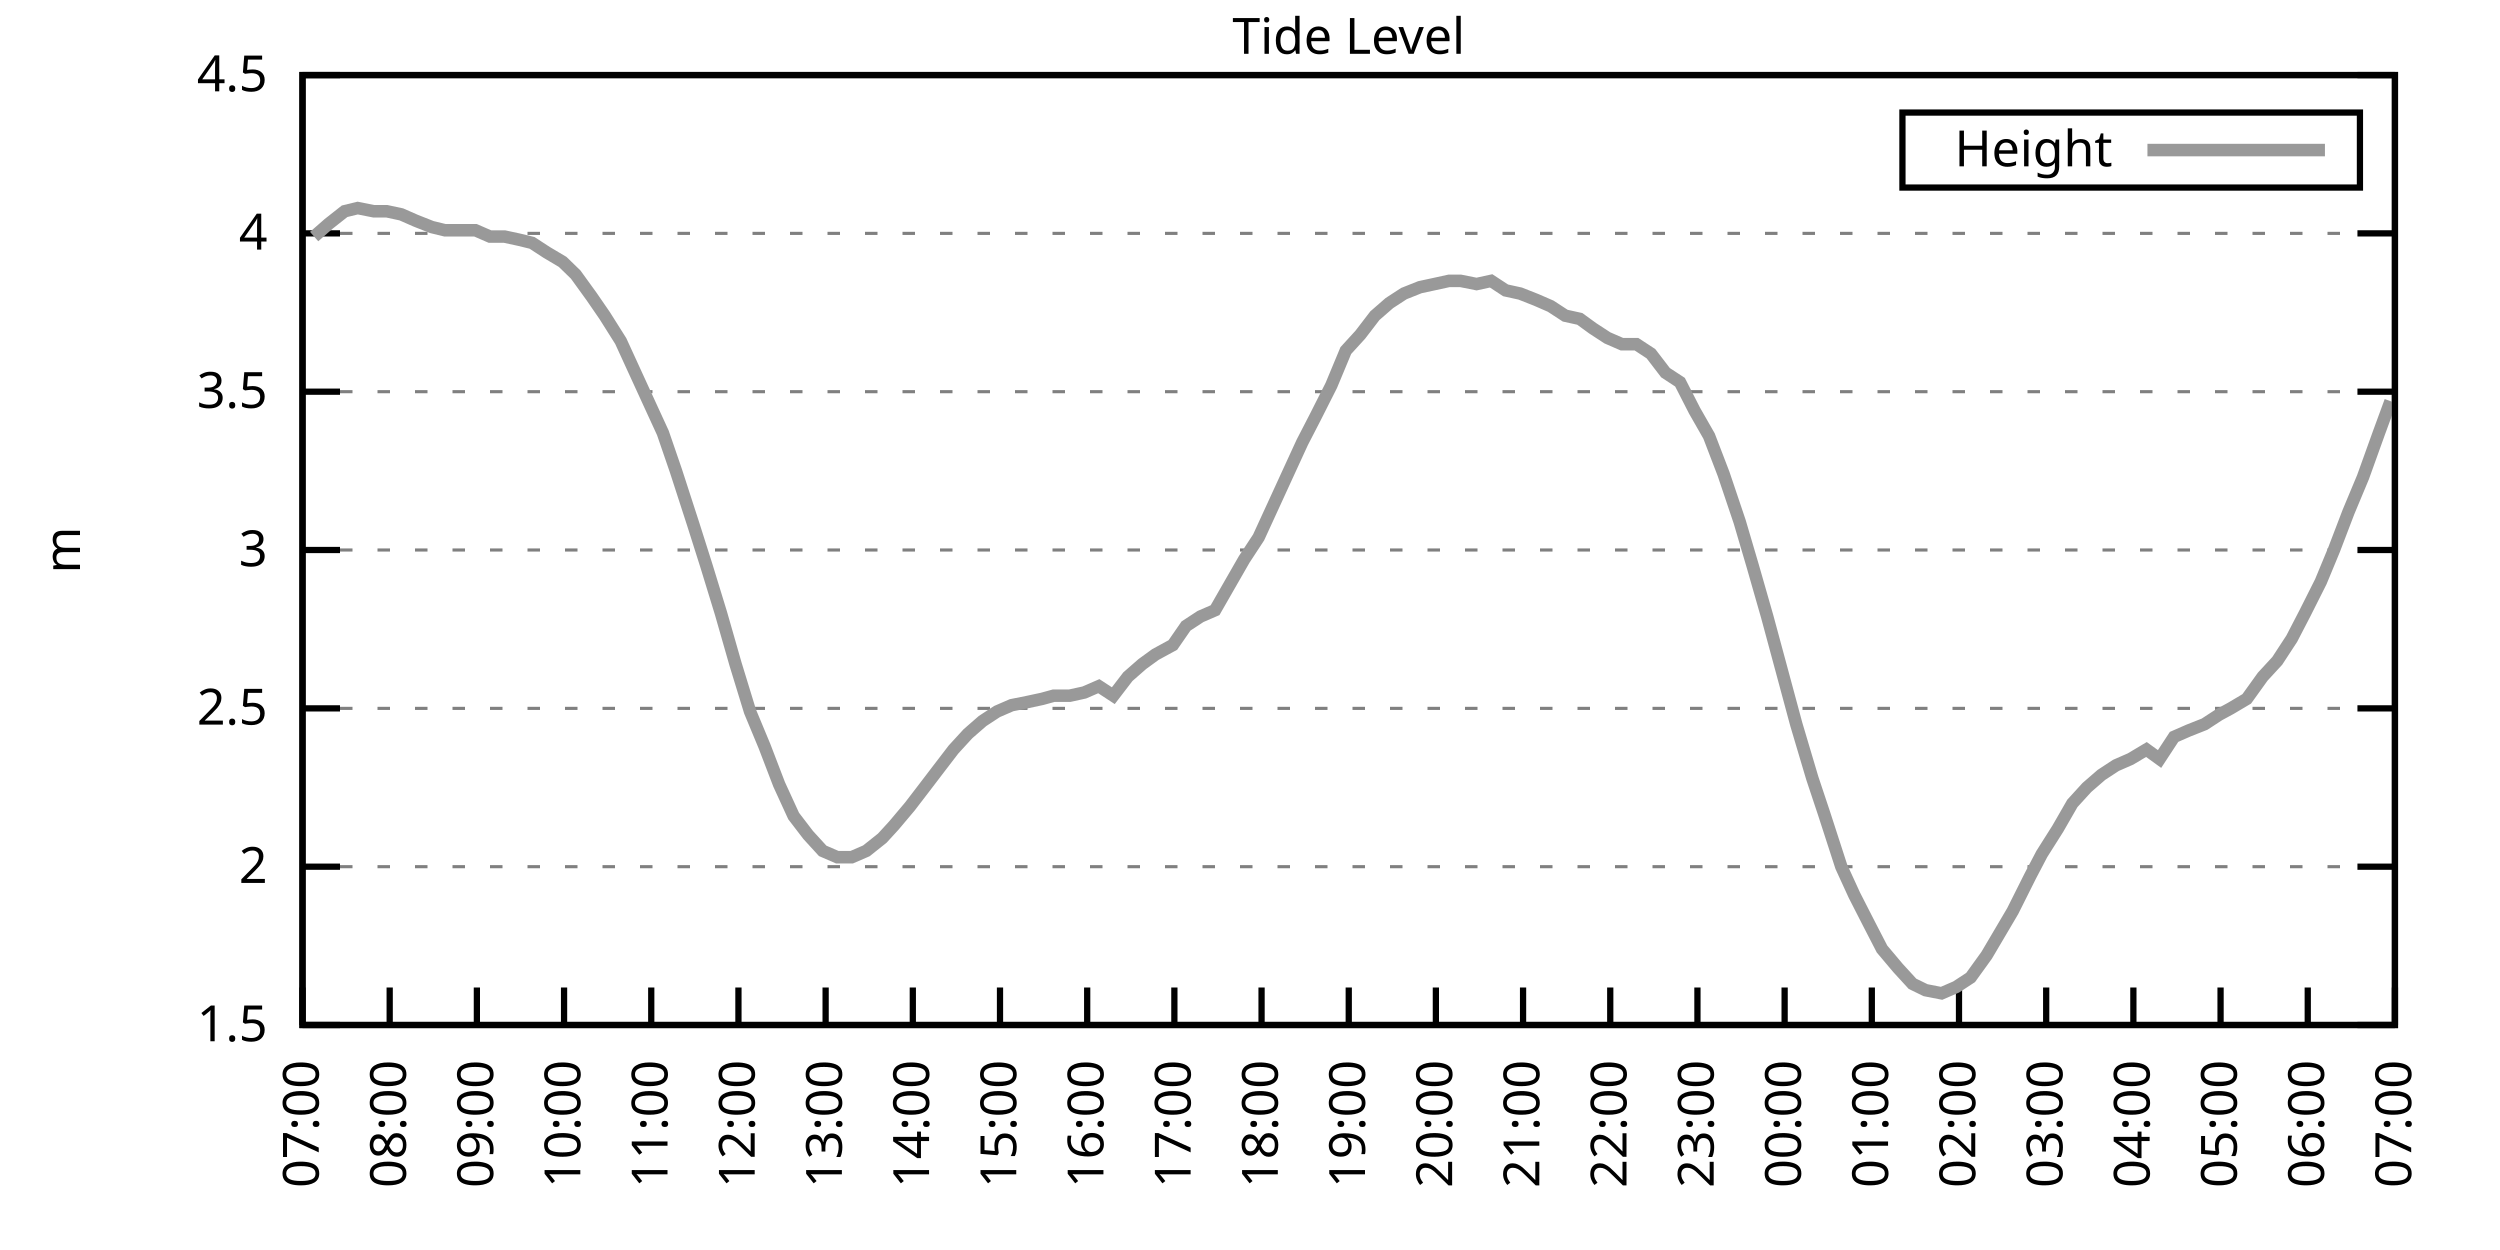
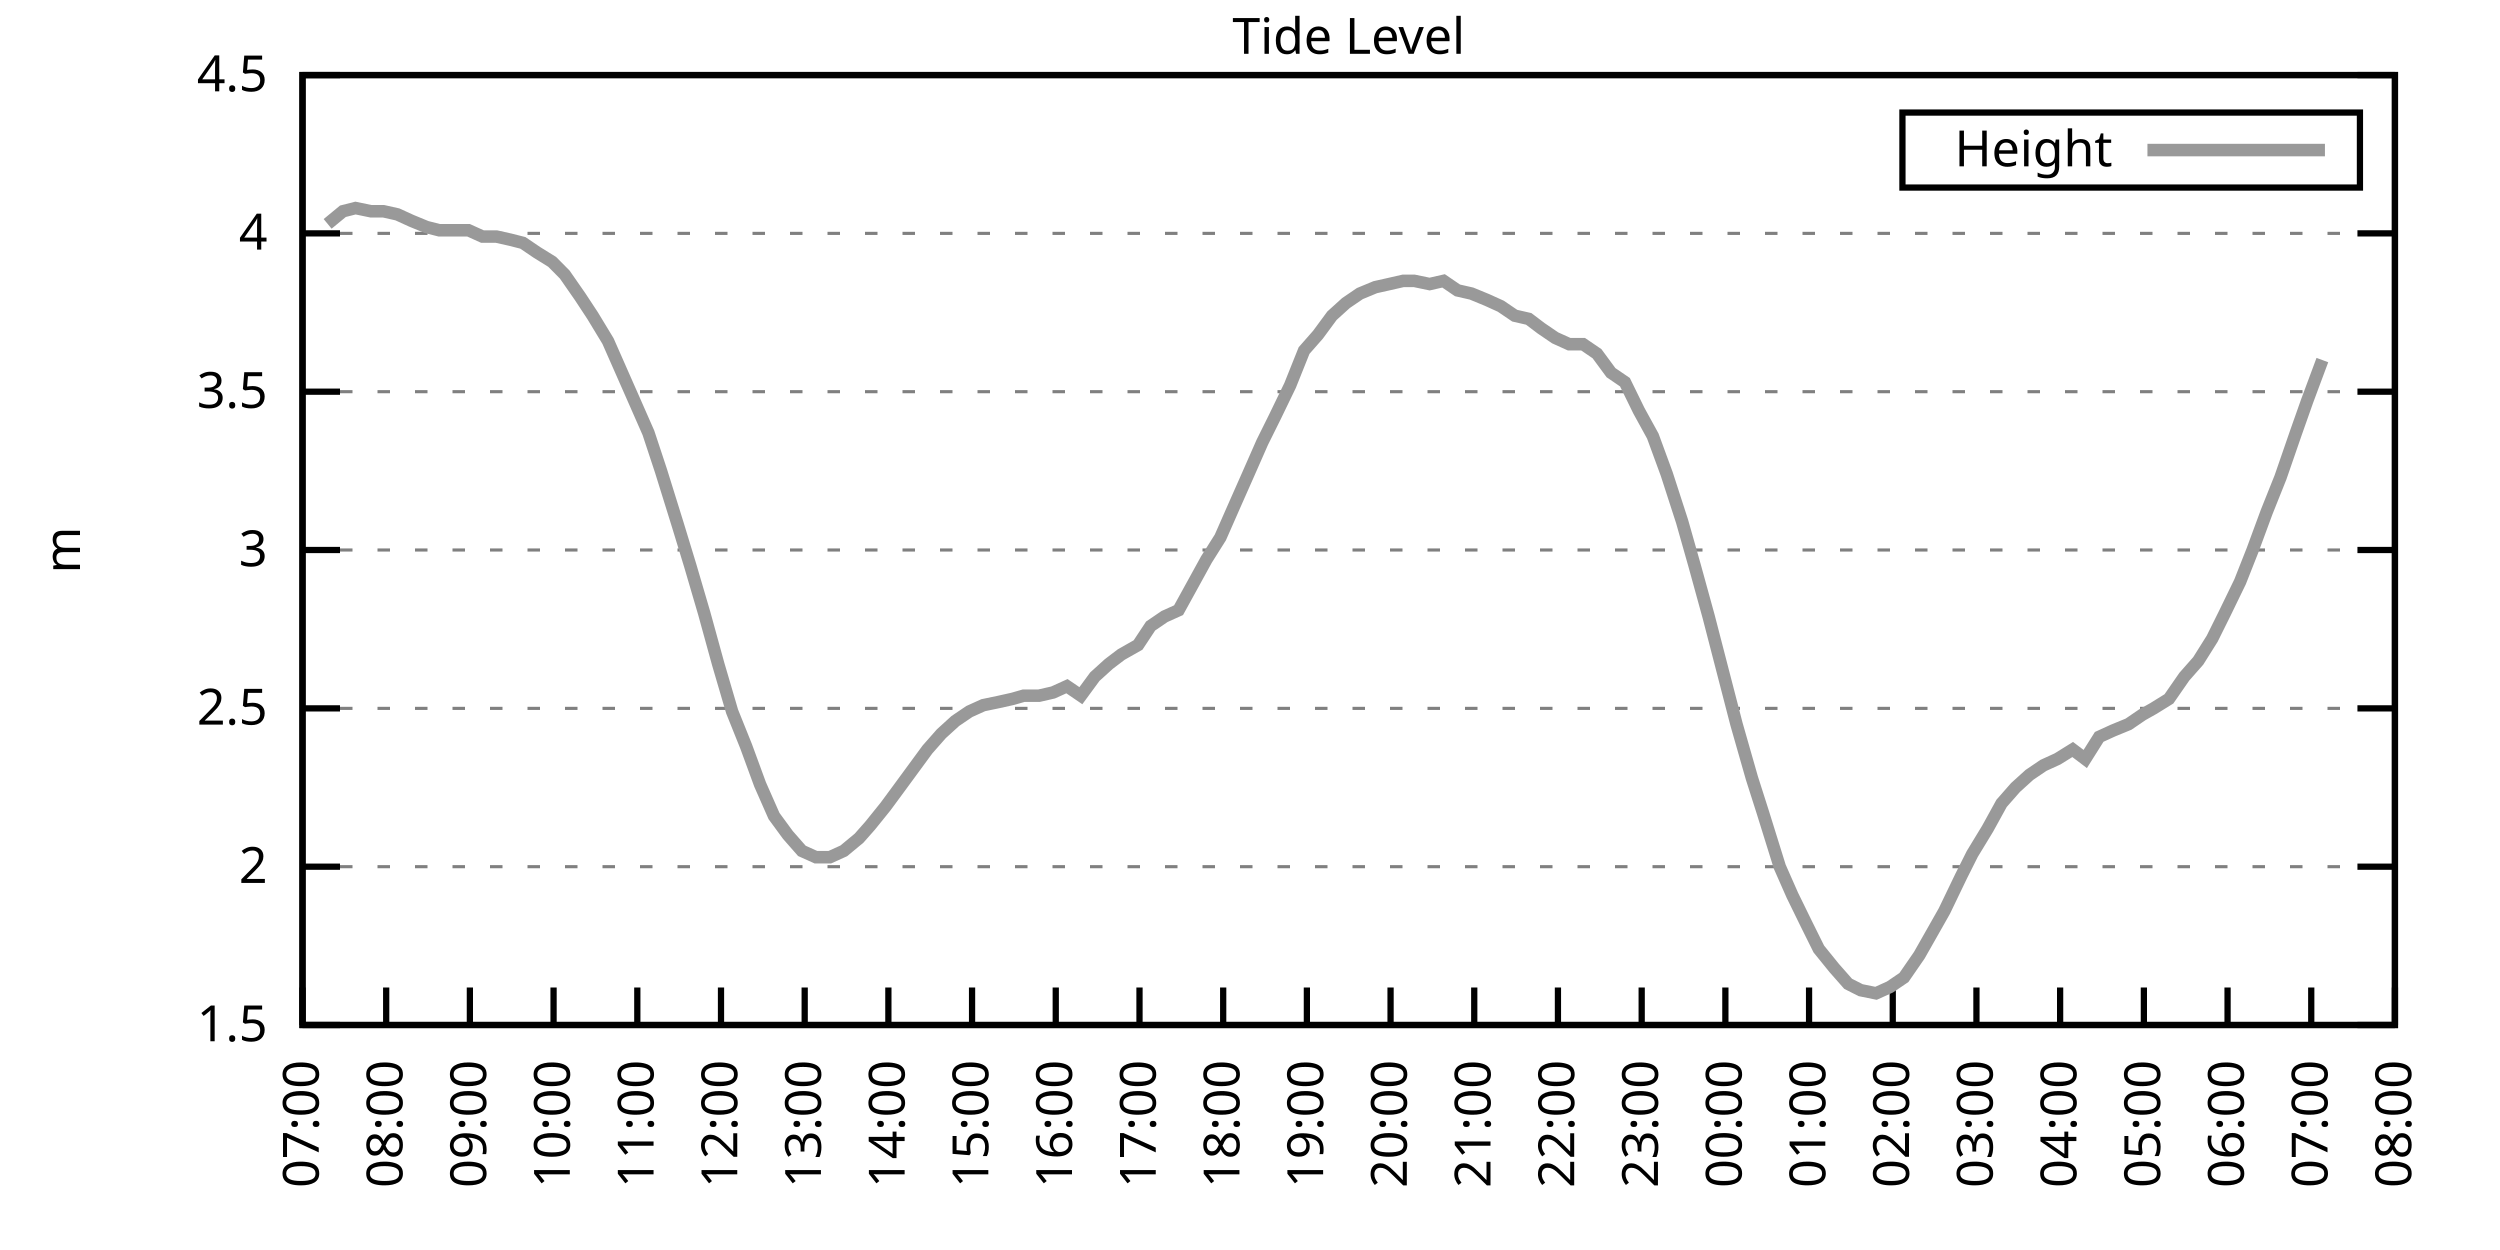
<svg xmlns="http://www.w3.org/2000/svg" xmlns:xlink="http://www.w3.org/1999/xlink" width="400" height="200" viewBox="0 0 400 200">
  <g id="gnuplot_canvas">
    <rect x="0" y="0" width="400" height="200" fill="none" />
    <defs>
      <circle id="gpDot" r="0.5" stroke-width="0.5" stroke="currentColor" />
      <path id="gpPt0" stroke-width="0.333" stroke="currentColor" d="M-1,0 h2 M0,-1 v2" />
      <path id="gpPt1" stroke-width="0.333" stroke="currentColor" d="M-1,-1 L1,1 M1,-1 L-1,1" />
      <path id="gpPt2" stroke-width="0.333" stroke="currentColor" d="M-1,0 L1,0 M0,-1 L0,1 M-1,-1 L1,1 M-1,1 L1,-1" />
      <rect id="gpPt3" stroke-width="0.333" stroke="currentColor" x="-1" y="-1" width="2" height="2" />
      <rect id="gpPt4" stroke-width="0.333" stroke="currentColor" fill="currentColor" x="-1" y="-1" width="2" height="2" />
      <circle id="gpPt5" stroke-width="0.333" stroke="currentColor" cx="0" cy="0" r="1" />
      <use xlink:href="#gpPt5" id="gpPt6" fill="currentColor" stroke="none" />
      <path id="gpPt7" stroke-width="0.333" stroke="currentColor" d="M0,-1.33 L-1.33,0.67 L1.33,0.67 z" />
      <use xlink:href="#gpPt7" id="gpPt8" fill="currentColor" stroke="none" />
      <use xlink:href="#gpPt7" id="gpPt9" stroke="currentColor" transform="rotate(180)" />
      <use xlink:href="#gpPt9" id="gpPt10" fill="currentColor" stroke="none" />
      <use xlink:href="#gpPt3" id="gpPt11" stroke="currentColor" transform="rotate(45)" />
      <use xlink:href="#gpPt11" id="gpPt12" fill="currentColor" stroke="none" />
      <path id="gpPt13" stroke-width="0.333" stroke="currentColor" d="M0,1.330 L1.265,0.411 L0.782,-1.067 L-0.782,-1.076 L-1.265,0.411 z" />
      <use xlink:href="#gpPt13" id="gpPt14" fill="currentColor" stroke="none" />
      <filter id="textbox" filterUnits="objectBoundingBox" x="0" y="0" height="1" width="1">
        <feFlood flood-color="white" flood-opacity="1" result="bgnd" />
        <feComposite in="SourceGraphic" in2="bgnd" operator="atop" />
      </filter>
      <filter id="greybox" filterUnits="objectBoundingBox" x="0" y="0" height="1" width="1">
        <feFlood flood-color="lightgrey" flood-opacity="1" result="grey" />
        <feComposite in="SourceGraphic" in2="grey" operator="atop" />
      </filter>
    </defs>
    <g fill="none" color="white" stroke="currentColor" stroke-width="1.00" stroke-linecap="butt" stroke-linejoin="miter">
</g>
    <g fill="none" color="black" stroke="currentColor" stroke-width="1.00" stroke-linecap="butt" stroke-linejoin="miter">
      <g stroke="none" shape-rendering="crispEdges">
        <polygon fill="rgb(255, 255, 255)" points="48.40,164.00 383.18,164.00 383.18,12.02 48.40,12.02 " />
      </g>
    </g>
    <g fill="none" color="black" stroke="currentColor" stroke-width="1.00" stroke-linecap="butt" stroke-linejoin="miter">
</g>
    <g fill="none" color="black" stroke="black" stroke-width="0.50" stroke-linecap="butt" stroke-linejoin="miter">
</g>
    <g fill="none" color="gray" stroke="currentColor" stroke-width="0.50" stroke-linecap="butt" stroke-linejoin="miter">
      <path stroke="gray" stroke-dasharray="2,4" class="gridline" d="M48.40,164.00 L383.19,164.00  " />
    </g>
    <g fill="none" color="gray" stroke="gray" stroke-width="1.00" stroke-linecap="butt" stroke-linejoin="miter">
</g>
    <g fill="none" color="black" stroke="currentColor" stroke-width="1.00" stroke-linecap="butt" stroke-linejoin="miter">
      <path stroke="black" d="M48.40,164.00 L54.40,164.00 M383.19,164.00 L377.19,164.00  " />
      <g transform="translate(42.80,166.60)" stroke="none" fill="black" font-family="Sans" font-size="8.00" text-anchor="end">
        <text>
          <tspan font-family="Sans"> 1.5</tspan>
        </text>
      </g>
    </g>
    <g fill="none" color="black" stroke="currentColor" stroke-width="1.00" stroke-linecap="butt" stroke-linejoin="miter">
</g>
    <g fill="none" color="black" stroke="black" stroke-width="0.50" stroke-linecap="butt" stroke-linejoin="miter">
</g>
    <g fill="none" color="gray" stroke="currentColor" stroke-width="0.50" stroke-linecap="butt" stroke-linejoin="miter">
      <path stroke="gray" stroke-dasharray="2,4" class="gridline" d="M48.40,138.67 L383.19,138.67  " />
    </g>
    <g fill="none" color="gray" stroke="gray" stroke-width="1.00" stroke-linecap="butt" stroke-linejoin="miter">
</g>
    <g fill="none" color="black" stroke="currentColor" stroke-width="1.00" stroke-linecap="butt" stroke-linejoin="miter">
      <path stroke="black" d="M48.40,138.67 L54.40,138.67 M383.19,138.67 L377.19,138.67  " />
      <g transform="translate(42.80,141.27)" stroke="none" fill="black" font-family="Sans" font-size="8.00" text-anchor="end">
        <text>
          <tspan font-family="Sans"> 2</tspan>
        </text>
      </g>
    </g>
    <g fill="none" color="black" stroke="currentColor" stroke-width="1.00" stroke-linecap="butt" stroke-linejoin="miter">
</g>
    <g fill="none" color="black" stroke="black" stroke-width="0.50" stroke-linecap="butt" stroke-linejoin="miter">
</g>
    <g fill="none" color="gray" stroke="currentColor" stroke-width="0.50" stroke-linecap="butt" stroke-linejoin="miter">
      <path stroke="gray" stroke-dasharray="2,4" class="gridline" d="M48.40,113.34 L383.19,113.34  " />
    </g>
    <g fill="none" color="gray" stroke="gray" stroke-width="1.00" stroke-linecap="butt" stroke-linejoin="miter">
</g>
    <g fill="none" color="black" stroke="currentColor" stroke-width="1.00" stroke-linecap="butt" stroke-linejoin="miter">
      <path stroke="black" d="M48.40,113.34 L54.40,113.34 M383.19,113.34 L377.19,113.34  " />
      <g transform="translate(42.80,115.94)" stroke="none" fill="black" font-family="Sans" font-size="8.00" text-anchor="end">
        <text>
          <tspan font-family="Sans"> 2.5</tspan>
        </text>
      </g>
    </g>
    <g fill="none" color="black" stroke="currentColor" stroke-width="1.00" stroke-linecap="butt" stroke-linejoin="miter">
</g>
    <g fill="none" color="black" stroke="black" stroke-width="0.50" stroke-linecap="butt" stroke-linejoin="miter">
</g>
    <g fill="none" color="gray" stroke="currentColor" stroke-width="0.50" stroke-linecap="butt" stroke-linejoin="miter">
      <path stroke="gray" stroke-dasharray="2,4" class="gridline" d="M48.40,88.00 L383.19,88.00  " />
    </g>
    <g fill="none" color="gray" stroke="gray" stroke-width="1.00" stroke-linecap="butt" stroke-linejoin="miter">
</g>
    <g fill="none" color="black" stroke="currentColor" stroke-width="1.00" stroke-linecap="butt" stroke-linejoin="miter">
      <path stroke="black" d="M48.40,88.00 L54.40,88.00 M383.19,88.00 L377.19,88.00  " />
      <g transform="translate(42.80,90.60)" stroke="none" fill="black" font-family="Sans" font-size="8.00" text-anchor="end">
        <text>
          <tspan font-family="Sans"> 3</tspan>
        </text>
      </g>
    </g>
    <g fill="none" color="black" stroke="currentColor" stroke-width="1.00" stroke-linecap="butt" stroke-linejoin="miter">
</g>
    <g fill="none" color="black" stroke="black" stroke-width="0.50" stroke-linecap="butt" stroke-linejoin="miter">
</g>
    <g fill="none" color="gray" stroke="currentColor" stroke-width="0.50" stroke-linecap="butt" stroke-linejoin="miter">
      <path stroke="gray" stroke-dasharray="2,4" class="gridline" d="M48.40,62.67 L383.19,62.67  " />
    </g>
    <g fill="none" color="gray" stroke="gray" stroke-width="1.00" stroke-linecap="butt" stroke-linejoin="miter">
</g>
    <g fill="none" color="black" stroke="currentColor" stroke-width="1.00" stroke-linecap="butt" stroke-linejoin="miter">
      <path stroke="black" d="M48.40,62.67 L54.40,62.67 M383.19,62.67 L377.19,62.67  " />
      <g transform="translate(42.80,65.27)" stroke="none" fill="black" font-family="Sans" font-size="8.00" text-anchor="end">
        <text>
          <tspan font-family="Sans"> 3.5</tspan>
        </text>
      </g>
    </g>
    <g fill="none" color="black" stroke="currentColor" stroke-width="1.00" stroke-linecap="butt" stroke-linejoin="miter">
</g>
    <g fill="none" color="black" stroke="black" stroke-width="0.50" stroke-linecap="butt" stroke-linejoin="miter">
</g>
    <g fill="none" color="gray" stroke="currentColor" stroke-width="0.50" stroke-linecap="butt" stroke-linejoin="miter">
      <path stroke="gray" stroke-dasharray="2,4" class="gridline" d="M48.40,37.34 L383.19,37.34  " />
    </g>
    <g fill="none" color="gray" stroke="gray" stroke-width="1.00" stroke-linecap="butt" stroke-linejoin="miter">
</g>
    <g fill="none" color="black" stroke="currentColor" stroke-width="1.00" stroke-linecap="butt" stroke-linejoin="miter">
      <path stroke="black" d="M48.40,37.34 L54.40,37.34 M383.19,37.34 L377.19,37.34  " />
      <g transform="translate(42.80,39.94)" stroke="none" fill="black" font-family="Sans" font-size="8.00" text-anchor="end">
        <text>
          <tspan font-family="Sans"> 4</tspan>
        </text>
      </g>
    </g>
    <g fill="none" color="black" stroke="currentColor" stroke-width="1.00" stroke-linecap="butt" stroke-linejoin="miter">
</g>
    <g fill="none" color="black" stroke="black" stroke-width="0.50" stroke-linecap="butt" stroke-linejoin="miter">
</g>
    <g fill="none" color="gray" stroke="currentColor" stroke-width="0.50" stroke-linecap="butt" stroke-linejoin="miter">
      <path stroke="gray" stroke-dasharray="2,4" class="gridline" d="M48.40,12.01 L383.19,12.01  " />
    </g>
    <g fill="none" color="gray" stroke="gray" stroke-width="1.00" stroke-linecap="butt" stroke-linejoin="miter">
</g>
    <g fill="none" color="black" stroke="currentColor" stroke-width="1.00" stroke-linecap="butt" stroke-linejoin="miter">
      <path stroke="black" d="M48.40,12.01 L54.40,12.01 M383.19,12.01 L377.19,12.01  " />
      <g transform="translate(42.80,14.61)" stroke="none" fill="black" font-family="Sans" font-size="8.00" text-anchor="end">
        <text>
          <tspan font-family="Sans"> 4.5</tspan>
        </text>
      </g>
    </g>
    <g fill="none" color="black" stroke="currentColor" stroke-width="1.00" stroke-linecap="butt" stroke-linejoin="miter">
      <path stroke="black" d="M48.40,164.00 L48.40,158.00  " />
      <g transform="translate(51.00,169.60) rotate(270.00)" stroke="none" fill="black" font-family="Sans" font-size="8.00" text-anchor="end">
        <text>
          <tspan font-family="Sans">07:00</tspan>
        </text>
      </g>
    </g>
    <g fill="none" color="black" stroke="currentColor" stroke-width="1.00" stroke-linecap="butt" stroke-linejoin="miter">
-       <path stroke="black" d="M62.35,164.00 L62.35,158.00  " />
-       <g transform="translate(64.95,169.60) rotate(270.00)" stroke="none" fill="black" font-family="Sans" font-size="8.00" text-anchor="end">
+       <path stroke="black" d="M61.79,164.00 L61.79,158.00  " />
+       <g transform="translate(64.39,169.60) rotate(270.00)" stroke="none" fill="black" font-family="Sans" font-size="8.00" text-anchor="end">
        <text>
          <tspan font-family="Sans">08:00</tspan>
        </text>
      </g>
    </g>
    <g fill="none" color="black" stroke="currentColor" stroke-width="1.00" stroke-linecap="butt" stroke-linejoin="miter">
-       <path stroke="black" d="M76.30,164.00 L76.30,158.00  " />
-       <g transform="translate(78.90,169.60) rotate(270.00)" stroke="none" fill="black" font-family="Sans" font-size="8.00" text-anchor="end">
+       <path stroke="black" d="M75.18,164.00 L75.18,158.00  " />
+       <g transform="translate(77.78,169.60) rotate(270.00)" stroke="none" fill="black" font-family="Sans" font-size="8.00" text-anchor="end">
        <text>
          <tspan font-family="Sans">09:00</tspan>
        </text>
      </g>
    </g>
    <g fill="none" color="black" stroke="currentColor" stroke-width="1.00" stroke-linecap="butt" stroke-linejoin="miter">
-       <path stroke="black" d="M90.25,164.00 L90.25,158.00  " />
-       <g transform="translate(92.85,169.60) rotate(270.00)" stroke="none" fill="black" font-family="Sans" font-size="8.00" text-anchor="end">
+       <path stroke="black" d="M88.57,164.00 L88.57,158.00  " />
+       <g transform="translate(91.17,169.60) rotate(270.00)" stroke="none" fill="black" font-family="Sans" font-size="8.00" text-anchor="end">
        <text>
          <tspan font-family="Sans">10:00</tspan>
        </text>
      </g>
    </g>
    <g fill="none" color="black" stroke="currentColor" stroke-width="1.00" stroke-linecap="butt" stroke-linejoin="miter">
-       <path stroke="black" d="M104.20,164.00 L104.20,158.00  " />
-       <g transform="translate(106.80,169.60) rotate(270.00)" stroke="none" fill="black" font-family="Sans" font-size="8.00" text-anchor="end">
+       <path stroke="black" d="M101.97,164.00 L101.97,158.00  " />
+       <g transform="translate(104.57,169.60) rotate(270.00)" stroke="none" fill="black" font-family="Sans" font-size="8.00" text-anchor="end">
        <text>
          <tspan font-family="Sans">11:00</tspan>
        </text>
      </g>
    </g>
    <g fill="none" color="black" stroke="currentColor" stroke-width="1.00" stroke-linecap="butt" stroke-linejoin="miter">
-       <path stroke="black" d="M118.15,164.00 L118.15,158.00  " />
-       <g transform="translate(120.75,169.60) rotate(270.00)" stroke="none" fill="black" font-family="Sans" font-size="8.00" text-anchor="end">
+       <path stroke="black" d="M115.36,164.00 L115.36,158.00  " />
+       <g transform="translate(117.96,169.60) rotate(270.00)" stroke="none" fill="black" font-family="Sans" font-size="8.00" text-anchor="end">
        <text>
          <tspan font-family="Sans">12:00</tspan>
        </text>
      </g>
    </g>
    <g fill="none" color="black" stroke="currentColor" stroke-width="1.00" stroke-linecap="butt" stroke-linejoin="miter">
-       <path stroke="black" d="M132.10,164.00 L132.10,158.00  " />
-       <g transform="translate(134.70,169.60) rotate(270.00)" stroke="none" fill="black" font-family="Sans" font-size="8.00" text-anchor="end">
+       <path stroke="black" d="M128.75,164.00 L128.75,158.00  " />
+       <g transform="translate(131.35,169.60) rotate(270.00)" stroke="none" fill="black" font-family="Sans" font-size="8.00" text-anchor="end">
        <text>
          <tspan font-family="Sans">13:00</tspan>
        </text>
      </g>
    </g>
    <g fill="none" color="black" stroke="currentColor" stroke-width="1.00" stroke-linecap="butt" stroke-linejoin="miter">
-       <path stroke="black" d="M146.05,164.00 L146.05,158.00  " />
-       <g transform="translate(148.65,169.60) rotate(270.00)" stroke="none" fill="black" font-family="Sans" font-size="8.00" text-anchor="end">
+       <path stroke="black" d="M142.14,164.00 L142.14,158.00  " />
+       <g transform="translate(144.74,169.60) rotate(270.00)" stroke="none" fill="black" font-family="Sans" font-size="8.00" text-anchor="end">
        <text>
          <tspan font-family="Sans">14:00</tspan>
        </text>
      </g>
    </g>
    <g fill="none" color="black" stroke="currentColor" stroke-width="1.00" stroke-linecap="butt" stroke-linejoin="miter">
-       <path stroke="black" d="M160.00,164.00 L160.00,158.00  " />
-       <g transform="translate(162.60,169.60) rotate(270.00)" stroke="none" fill="black" font-family="Sans" font-size="8.00" text-anchor="end">
+       <path stroke="black" d="M155.53,164.00 L155.53,158.00  " />
+       <g transform="translate(158.13,169.60) rotate(270.00)" stroke="none" fill="black" font-family="Sans" font-size="8.00" text-anchor="end">
        <text>
          <tspan font-family="Sans">15:00</tspan>
        </text>
      </g>
    </g>
    <g fill="none" color="black" stroke="currentColor" stroke-width="1.00" stroke-linecap="butt" stroke-linejoin="miter">
-       <path stroke="black" d="M173.95,164.00 L173.95,158.00  " />
-       <g transform="translate(176.55,169.60) rotate(270.00)" stroke="none" fill="black" font-family="Sans" font-size="8.00" text-anchor="end">
+       <path stroke="black" d="M168.92,164.00 L168.92,158.00  " />
+       <g transform="translate(171.52,169.60) rotate(270.00)" stroke="none" fill="black" font-family="Sans" font-size="8.00" text-anchor="end">
        <text>
          <tspan font-family="Sans">16:00</tspan>
        </text>
      </g>
    </g>
    <g fill="none" color="black" stroke="currentColor" stroke-width="1.00" stroke-linecap="butt" stroke-linejoin="miter">
-       <path stroke="black" d="M187.90,164.00 L187.90,158.00  " />
-       <g transform="translate(190.50,169.60) rotate(270.00)" stroke="none" fill="black" font-family="Sans" font-size="8.00" text-anchor="end">
+       <path stroke="black" d="M182.32,164.00 L182.32,158.00  " />
+       <g transform="translate(184.92,169.60) rotate(270.00)" stroke="none" fill="black" font-family="Sans" font-size="8.00" text-anchor="end">
        <text>
          <tspan font-family="Sans">17:00</tspan>
        </text>
      </g>
    </g>
    <g fill="none" color="black" stroke="currentColor" stroke-width="1.00" stroke-linecap="butt" stroke-linejoin="miter">
-       <path stroke="black" d="M201.85,164.00 L201.85,158.00  " />
-       <g transform="translate(204.45,169.60) rotate(270.00)" stroke="none" fill="black" font-family="Sans" font-size="8.00" text-anchor="end">
+       <path stroke="black" d="M195.71,164.00 L195.71,158.00  " />
+       <g transform="translate(198.31,169.60) rotate(270.00)" stroke="none" fill="black" font-family="Sans" font-size="8.00" text-anchor="end">
        <text>
          <tspan font-family="Sans">18:00</tspan>
        </text>
      </g>
    </g>
    <g fill="none" color="black" stroke="currentColor" stroke-width="1.00" stroke-linecap="butt" stroke-linejoin="miter">
-       <path stroke="black" d="M215.80,164.00 L215.80,158.00  " />
-       <g transform="translate(218.40,169.60) rotate(270.00)" stroke="none" fill="black" font-family="Sans" font-size="8.00" text-anchor="end">
+       <path stroke="black" d="M209.10,164.00 L209.10,158.00  " />
+       <g transform="translate(211.70,169.60) rotate(270.00)" stroke="none" fill="black" font-family="Sans" font-size="8.00" text-anchor="end">
        <text>
          <tspan font-family="Sans">19:00</tspan>
        </text>
      </g>
    </g>
    <g fill="none" color="black" stroke="currentColor" stroke-width="1.00" stroke-linecap="butt" stroke-linejoin="miter">
-       <path stroke="black" d="M229.74,164.00 L229.74,158.00  " />
-       <g transform="translate(232.34,169.60) rotate(270.00)" stroke="none" fill="black" font-family="Sans" font-size="8.00" text-anchor="end">
+       <path stroke="black" d="M222.49,164.00 L222.49,158.00  " />
+       <g transform="translate(225.09,169.60) rotate(270.00)" stroke="none" fill="black" font-family="Sans" font-size="8.00" text-anchor="end">
        <text>
          <tspan font-family="Sans">20:00</tspan>
        </text>
      </g>
    </g>
    <g fill="none" color="black" stroke="currentColor" stroke-width="1.00" stroke-linecap="butt" stroke-linejoin="miter">
-       <path stroke="black" d="M243.69,164.00 L243.69,158.00  " />
-       <g transform="translate(246.29,169.60) rotate(270.00)" stroke="none" fill="black" font-family="Sans" font-size="8.00" text-anchor="end">
+       <path stroke="black" d="M235.88,164.00 L235.88,158.00  " />
+       <g transform="translate(238.48,169.60) rotate(270.00)" stroke="none" fill="black" font-family="Sans" font-size="8.00" text-anchor="end">
        <text>
          <tspan font-family="Sans">21:00</tspan>
        </text>
      </g>
    </g>
    <g fill="none" color="black" stroke="currentColor" stroke-width="1.00" stroke-linecap="butt" stroke-linejoin="miter">
-       <path stroke="black" d="M257.64,164.00 L257.64,158.00  " />
-       <g transform="translate(260.24,169.60) rotate(270.00)" stroke="none" fill="black" font-family="Sans" font-size="8.00" text-anchor="end">
+       <path stroke="black" d="M249.27,164.00 L249.27,158.00  " />
+       <g transform="translate(251.87,169.60) rotate(270.00)" stroke="none" fill="black" font-family="Sans" font-size="8.00" text-anchor="end">
        <text>
          <tspan font-family="Sans">22:00</tspan>
        </text>
      </g>
    </g>
    <g fill="none" color="black" stroke="currentColor" stroke-width="1.00" stroke-linecap="butt" stroke-linejoin="miter">
-       <path stroke="black" d="M271.59,164.00 L271.59,158.00  " />
-       <g transform="translate(274.19,169.60) rotate(270.00)" stroke="none" fill="black" font-family="Sans" font-size="8.00" text-anchor="end">
+       <path stroke="black" d="M262.67,164.00 L262.67,158.00  " />
+       <g transform="translate(265.27,169.60) rotate(270.00)" stroke="none" fill="black" font-family="Sans" font-size="8.00" text-anchor="end">
        <text>
          <tspan font-family="Sans">23:00</tspan>
        </text>
      </g>
    </g>
    <g fill="none" color="black" stroke="currentColor" stroke-width="1.00" stroke-linecap="butt" stroke-linejoin="miter">
-       <path stroke="black" d="M285.54,164.00 L285.54,158.00  " />
-       <g transform="translate(288.14,169.60) rotate(270.00)" stroke="none" fill="black" font-family="Sans" font-size="8.00" text-anchor="end">
+       <path stroke="black" d="M276.06,164.00 L276.06,158.00  " />
+       <g transform="translate(278.66,169.60) rotate(270.00)" stroke="none" fill="black" font-family="Sans" font-size="8.00" text-anchor="end">
        <text>
          <tspan font-family="Sans">00:00</tspan>
        </text>
      </g>
    </g>
    <g fill="none" color="black" stroke="currentColor" stroke-width="1.00" stroke-linecap="butt" stroke-linejoin="miter">
-       <path stroke="black" d="M299.49,164.00 L299.49,158.00  " />
-       <g transform="translate(302.09,169.60) rotate(270.00)" stroke="none" fill="black" font-family="Sans" font-size="8.00" text-anchor="end">
+       <path stroke="black" d="M289.45,164.00 L289.45,158.00  " />
+       <g transform="translate(292.05,169.60) rotate(270.00)" stroke="none" fill="black" font-family="Sans" font-size="8.00" text-anchor="end">
        <text>
          <tspan font-family="Sans">01:00</tspan>
        </text>
      </g>
    </g>
    <g fill="none" color="black" stroke="currentColor" stroke-width="1.00" stroke-linecap="butt" stroke-linejoin="miter">
-       <path stroke="black" d="M313.44,164.00 L313.44,158.00  " />
-       <g transform="translate(316.04,169.60) rotate(270.00)" stroke="none" fill="black" font-family="Sans" font-size="8.00" text-anchor="end">
+       <path stroke="black" d="M302.84,164.00 L302.84,158.00  " />
+       <g transform="translate(305.44,169.60) rotate(270.00)" stroke="none" fill="black" font-family="Sans" font-size="8.00" text-anchor="end">
        <text>
          <tspan font-family="Sans">02:00</tspan>
        </text>
      </g>
    </g>
    <g fill="none" color="black" stroke="currentColor" stroke-width="1.00" stroke-linecap="butt" stroke-linejoin="miter">
-       <path stroke="black" d="M327.39,164.00 L327.39,158.00  " />
-       <g transform="translate(329.99,169.60) rotate(270.00)" stroke="none" fill="black" font-family="Sans" font-size="8.00" text-anchor="end">
+       <path stroke="black" d="M316.23,164.00 L316.23,158.00  " />
+       <g transform="translate(318.83,169.60) rotate(270.00)" stroke="none" fill="black" font-family="Sans" font-size="8.00" text-anchor="end">
        <text>
          <tspan font-family="Sans">03:00</tspan>
        </text>
      </g>
    </g>
    <g fill="none" color="black" stroke="currentColor" stroke-width="1.00" stroke-linecap="butt" stroke-linejoin="miter">
-       <path stroke="black" d="M341.34,164.00 L341.34,158.00  " />
-       <g transform="translate(343.94,169.60) rotate(270.00)" stroke="none" fill="black" font-family="Sans" font-size="8.00" text-anchor="end">
+       <path stroke="black" d="M329.62,164.00 L329.62,158.00  " />
+       <g transform="translate(332.22,169.60) rotate(270.00)" stroke="none" fill="black" font-family="Sans" font-size="8.00" text-anchor="end">
        <text>
          <tspan font-family="Sans">04:00</tspan>
        </text>
      </g>
    </g>
    <g fill="none" color="black" stroke="currentColor" stroke-width="1.00" stroke-linecap="butt" stroke-linejoin="miter">
-       <path stroke="black" d="M355.29,164.00 L355.29,158.00  " />
-       <g transform="translate(357.89,169.60) rotate(270.00)" stroke="none" fill="black" font-family="Sans" font-size="8.00" text-anchor="end">
+       <path stroke="black" d="M343.02,164.00 L343.02,158.00  " />
+       <g transform="translate(345.62,169.60) rotate(270.00)" stroke="none" fill="black" font-family="Sans" font-size="8.00" text-anchor="end">
        <text>
          <tspan font-family="Sans">05:00</tspan>
        </text>
      </g>
    </g>
    <g fill="none" color="black" stroke="currentColor" stroke-width="1.00" stroke-linecap="butt" stroke-linejoin="miter">
-       <path stroke="black" d="M369.24,164.00 L369.24,158.00  " />
-       <g transform="translate(371.84,169.60) rotate(270.00)" stroke="none" fill="black" font-family="Sans" font-size="8.00" text-anchor="end">
+       <path stroke="black" d="M356.41,164.00 L356.41,158.00  " />
+       <g transform="translate(359.01,169.60) rotate(270.00)" stroke="none" fill="black" font-family="Sans" font-size="8.00" text-anchor="end">
        <text>
          <tspan font-family="Sans">06:00</tspan>
+         </text>
+       </g>
+     </g>
+     <g fill="none" color="black" stroke="currentColor" stroke-width="1.00" stroke-linecap="butt" stroke-linejoin="miter">
+       <path stroke="black" d="M369.80,164.00 L369.80,158.00  " />
+       <g transform="translate(372.40,169.60) rotate(270.00)" stroke="none" fill="black" font-family="Sans" font-size="8.00" text-anchor="end">
+         <text>
+           <tspan font-family="Sans">07:00</tspan>
        </text>
      </g>
    </g>
    <g fill="none" color="black" stroke="currentColor" stroke-width="1.00" stroke-linecap="butt" stroke-linejoin="miter">
      <path stroke="black" d="M383.19,164.00 L383.19,158.00  " />
      <g transform="translate(385.79,169.60) rotate(270.00)" stroke="none" fill="black" font-family="Sans" font-size="8.00" text-anchor="end">
        <text>
-           <tspan font-family="Sans">07:00</tspan>
+           <tspan font-family="Sans">08:00</tspan>
        </text>
      </g>
    </g>
    <g fill="none" color="black" stroke="currentColor" stroke-width="1.00" stroke-linecap="butt" stroke-linejoin="miter">
</g>
    <g fill="none" color="black" stroke="currentColor" stroke-width="1.00" stroke-linecap="butt" stroke-linejoin="miter">
      <path stroke="black" d="M48.40,12.01 L48.40,164.00 L383.19,164.00 L383.19,12.01 L48.40,12.01 Z  " />
    </g>
    <g fill="none" color="black" stroke="currentColor" stroke-width="1.00" stroke-linecap="butt" stroke-linejoin="miter">
</g>
    <g fill="none" color="black" stroke="currentColor" stroke-width="1.00" stroke-linecap="butt" stroke-linejoin="miter">
      <path stroke="black" d="M304.39,30.01 L304.39,18.01 L377.59,18.01 L377.59,30.01 L304.39,30.01 Z  " />
    </g>
    <g id="Tide_level_plot_1">
      <g fill="none" color="white" stroke="black" stroke-width="2.00" stroke-linecap="butt" stroke-linejoin="miter">
</g>
      <g fill="none" color="black" stroke="currentColor" stroke-width="2.00" stroke-linecap="butt" stroke-linejoin="miter">
        <g transform="translate(337.99,26.61)" stroke="none" fill="black" font-family="Sans" font-size="8.00" text-anchor="end">
          <text>
            <tspan font-family="Sans">Height</tspan>
          </text>
        </g>
      </g>
      <g fill="none" color="black" stroke="currentColor" stroke-width="2.00" stroke-linecap="butt" stroke-linejoin="miter">
-         <path stroke="rgb(153, 153, 153)" d="M343.59,24.01 L371.99,24.01 M50.26,37.85 L52.58,35.82 L55.14,33.80 L57.23,33.29 L59.79,33.80 L61.88,33.80   L64.21,34.30 L66.53,35.32 L69.09,36.33 L71.18,36.84 L73.51,36.84 L76.07,36.84 L78.39,37.85 L80.72,37.85   L83.04,38.35 L85.13,38.86 L87.46,40.38 L90.02,41.90 L92.11,43.93 L94.67,47.47 L96.76,50.51 L99.32,54.57   L101.41,59.13 L103.73,64.19 L106.06,69.26 L108.15,75.34 L110.94,83.95 L113.03,90.54 L115.36,98.14 L117.68,106.24   L120.01,113.84 L122.33,119.42 L124.66,125.50 L126.98,130.56 L129.31,133.60 L131.63,136.14 L133.96,137.15 L136.28,137.15   L138.61,136.14 L141.16,134.11 L143.02,132.08 L145.58,129.04 L147.91,126.00 L150.23,122.96 L152.56,119.92 L154.88,117.39   L157.21,115.36 L159.53,113.84 L161.86,112.83 L164.41,112.32 L166.74,111.82 L168.60,111.31 L171.16,111.31 L173.48,110.80   L175.81,109.79 L178.13,111.31 L180.46,108.27 L182.78,106.24 L184.87,104.72 L187.66,103.20 L189.76,100.16 L192.08,98.64   L194.41,97.63 L196.73,93.58 L199.06,89.52 L201.38,85.98 L203.71,80.91 L206.03,75.85 L208.36,70.78 L210.45,66.73   L213.01,61.66 L215.33,56.09 L217.65,53.55 L219.98,50.51 L222.30,48.49 L224.63,46.97 L227.19,45.95 L229.51,45.45   L231.84,44.94 L233.70,44.94 L236.25,45.45 L238.58,44.94 L240.90,46.46 L243.23,46.97 L245.79,47.98 L248.11,48.99   L250.44,50.51 L252.76,51.02 L254.85,52.54 L257.18,54.06 L259.50,55.07 L261.83,55.07 L264.15,56.59 L266.48,59.63   L268.80,61.15 L271.13,65.71 L273.45,69.77 L275.78,75.85 L278.34,83.45 L280.43,90.54 L282.75,98.64 L285.08,107.26   L287.40,115.87 L289.96,124.48 L291.82,130.06 L294.61,138.67 L296.70,143.23 L299.03,147.79 L301.12,151.84 L303.68,154.88   L306.00,157.41 L308.09,158.43 L310.65,158.93 L312.98,157.92 L315.30,156.40 L317.86,152.85 L319.95,149.31 L322.04,145.76   L324.83,140.19 L326.69,136.64 L329.25,132.59 L331.58,128.54 L333.90,126.00 L336.23,123.98 L338.55,122.46 L340.88,121.44   L343.43,119.92 L345.53,121.44 L347.85,117.90 L350.18,116.88 L352.73,115.87 L355.06,114.35 L356.92,113.34 L359.48,111.82   L362.03,108.27 L364.36,105.74 L366.68,102.19 L368.78,98.14 L371.33,93.07 L373.43,88.00 L375.75,81.93 L378.08,76.35   L380.63,69.26 L382.49,64.19  " />
+         <path stroke="rgb(153, 153, 153)" d="M343.59,24.01 L371.99,24.01 M52.42,35.82 L54.87,33.80 L56.88,33.29 L59.34,33.80 L61.35,33.80 L63.58,34.30   L65.81,35.32 L68.26,36.33 L70.27,36.84 L72.50,36.84 L74.96,36.84 L77.19,37.85 L79.42,37.85 L81.66,38.35   L83.66,38.86 L85.90,40.38 L88.35,41.90 L90.36,43.93 L92.82,47.47 L94.82,50.51 L97.28,54.57 L99.29,59.13   L101.52,64.19 L103.75,69.26 L105.76,75.34 L108.44,83.95 L110.45,90.54 L112.68,98.14 L114.91,106.24 L117.14,113.84   L119.38,119.42 L121.61,125.50 L123.84,130.56 L126.07,133.60 L128.30,136.14 L130.54,137.15 L132.77,137.15 L135.00,136.14   L137.45,134.11 L139.24,132.08 L141.69,129.04 L143.93,126.00 L146.16,122.96 L148.39,119.92 L150.62,117.39 L152.85,115.36   L155.09,113.84 L157.32,112.83 L159.77,112.32 L162.01,111.82 L163.79,111.31 L166.25,111.31 L168.48,110.80 L170.71,109.79   L172.94,111.31 L175.17,108.27 L177.41,106.24 L179.41,104.72 L182.09,103.20 L184.10,100.16 L186.33,98.64 L188.57,97.63   L190.80,93.58 L193.03,89.52 L195.26,85.98 L197.49,80.91 L199.73,75.85 L201.96,70.78 L203.97,66.73 L206.42,61.66   L208.65,56.09 L210.88,53.55 L213.12,50.51 L215.35,48.49 L217.58,46.97 L220.04,45.95 L222.27,45.45 L224.50,44.94   L226.29,44.94 L228.74,45.45 L230.97,44.94 L233.20,46.46 L235.44,46.97 L237.89,47.98 L240.12,48.99 L242.36,50.51   L244.59,51.02 L246.60,52.54 L248.83,54.06 L251.06,55.07 L253.29,55.07 L255.52,56.59 L257.76,59.63 L259.99,61.15   L262.22,65.71 L264.45,69.77 L266.68,75.85 L269.14,83.45 L271.15,90.54 L273.38,98.64 L275.61,107.26 L277.84,115.87   L280.30,124.48 L282.08,130.06 L284.76,138.67 L286.77,143.23 L289.00,147.79 L291.01,151.84 L293.47,154.88 L295.70,157.41   L297.71,158.43 L300.16,158.93 L302.39,157.92 L304.63,156.40 L307.08,152.85 L309.09,149.31 L311.10,145.76 L313.78,140.19   L315.56,136.64 L318.02,132.59 L320.25,128.54 L322.48,126.00 L324.71,123.98 L326.95,122.46 L329.18,121.44 L331.63,119.92   L333.64,121.44 L335.87,117.90 L338.10,116.88 L340.56,115.87 L342.79,114.35 L344.58,113.34 L347.03,111.82 L349.49,108.27   L351.72,105.74 L353.95,102.19 L355.96,98.14 L358.42,93.07 L360.42,88.00 L362.66,81.93 L364.89,76.35 L367.34,69.26   L369.13,64.19 L371.58,57.61  " />
      </g>
    </g>
    <g fill="none" color="black" stroke="currentColor" stroke-width="2.00" stroke-linecap="butt" stroke-linejoin="miter">
</g>
    <g fill="none" color="black" stroke="black" stroke-width="1.00" stroke-linecap="butt" stroke-linejoin="miter">
</g>
    <g fill="none" color="black" stroke="currentColor" stroke-width="1.00" stroke-linecap="butt" stroke-linejoin="miter">
      <path stroke="black" d="M48.40,12.01 L48.40,164.00 L383.19,164.00 L383.19,12.01 L48.40,12.01 Z  " />
      <g transform="translate(12.80,88.01) rotate(270.00)" stroke="none" fill="black" font-family="Sans" font-size="8.00" text-anchor="middle">
        <text>
          <tspan font-family="Sans">m</tspan>
        </text>
      </g>
    </g>
    <g fill="none" color="black" stroke="currentColor" stroke-width="1.00" stroke-linecap="butt" stroke-linejoin="miter">
</g>
    <g fill="none" color="black" stroke="currentColor" stroke-width="1.00" stroke-linecap="butt" stroke-linejoin="miter">
      <g transform="translate(215.79,8.61)" stroke="none" fill="black" font-family="Sans" font-size="8.00" text-anchor="middle">
        <text>
          <tspan font-family="Sans">Tide Level</tspan>
        </text>
      </g>
    </g>
    <g fill="none" color="black" stroke="currentColor" stroke-width="1.00" stroke-linecap="butt" stroke-linejoin="miter">
</g>
  </g>
</svg>
